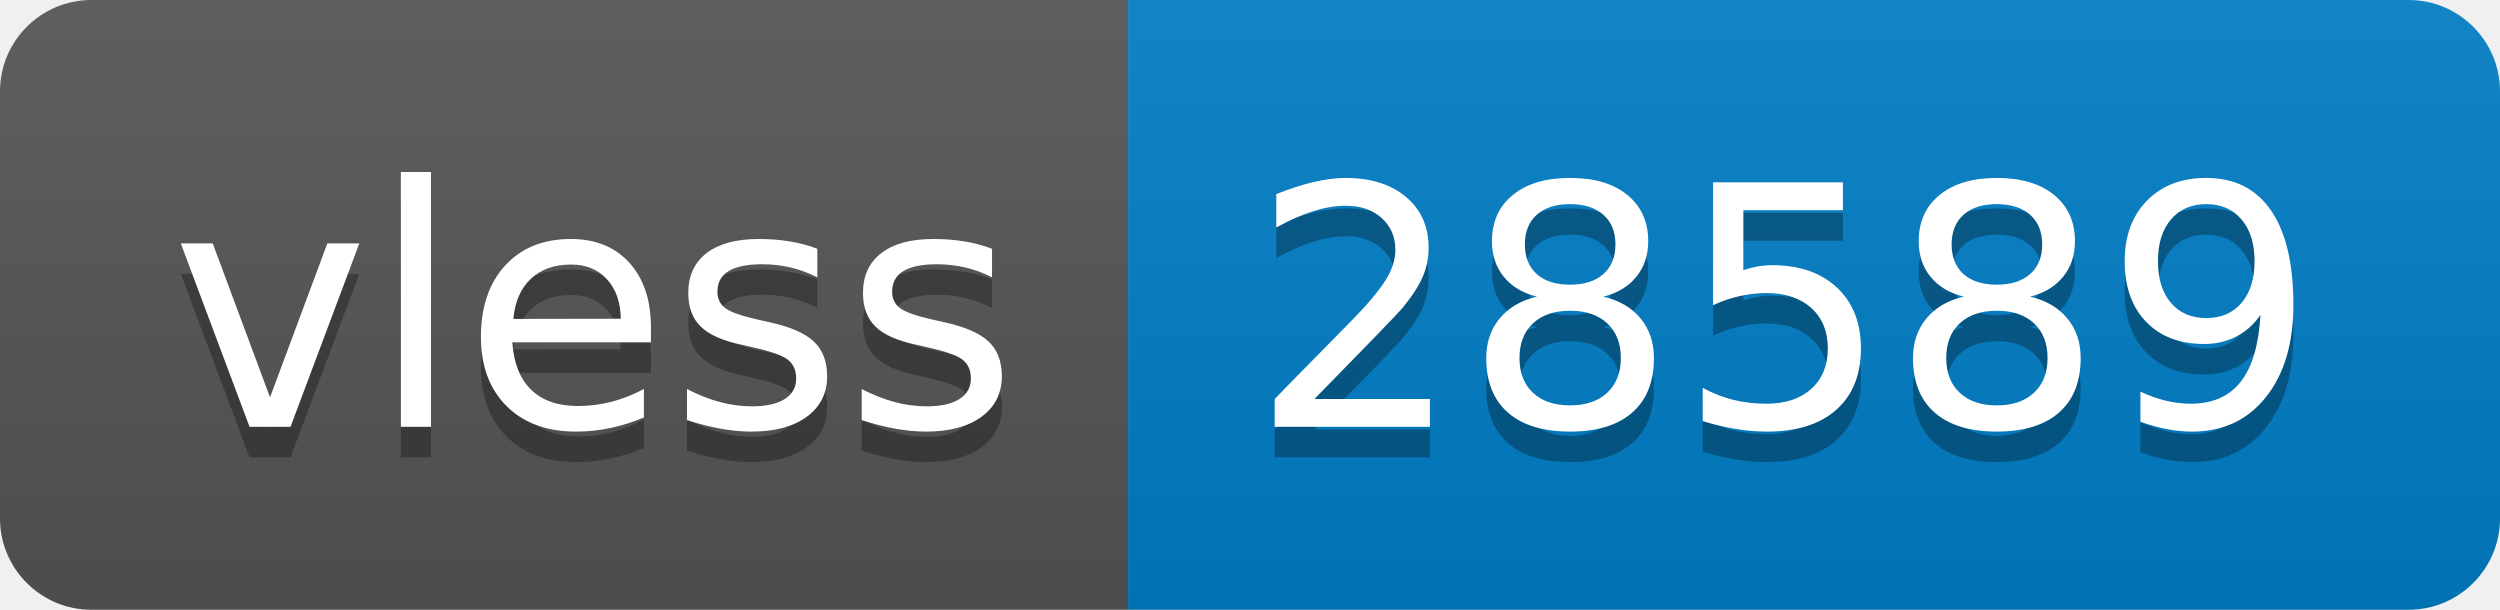
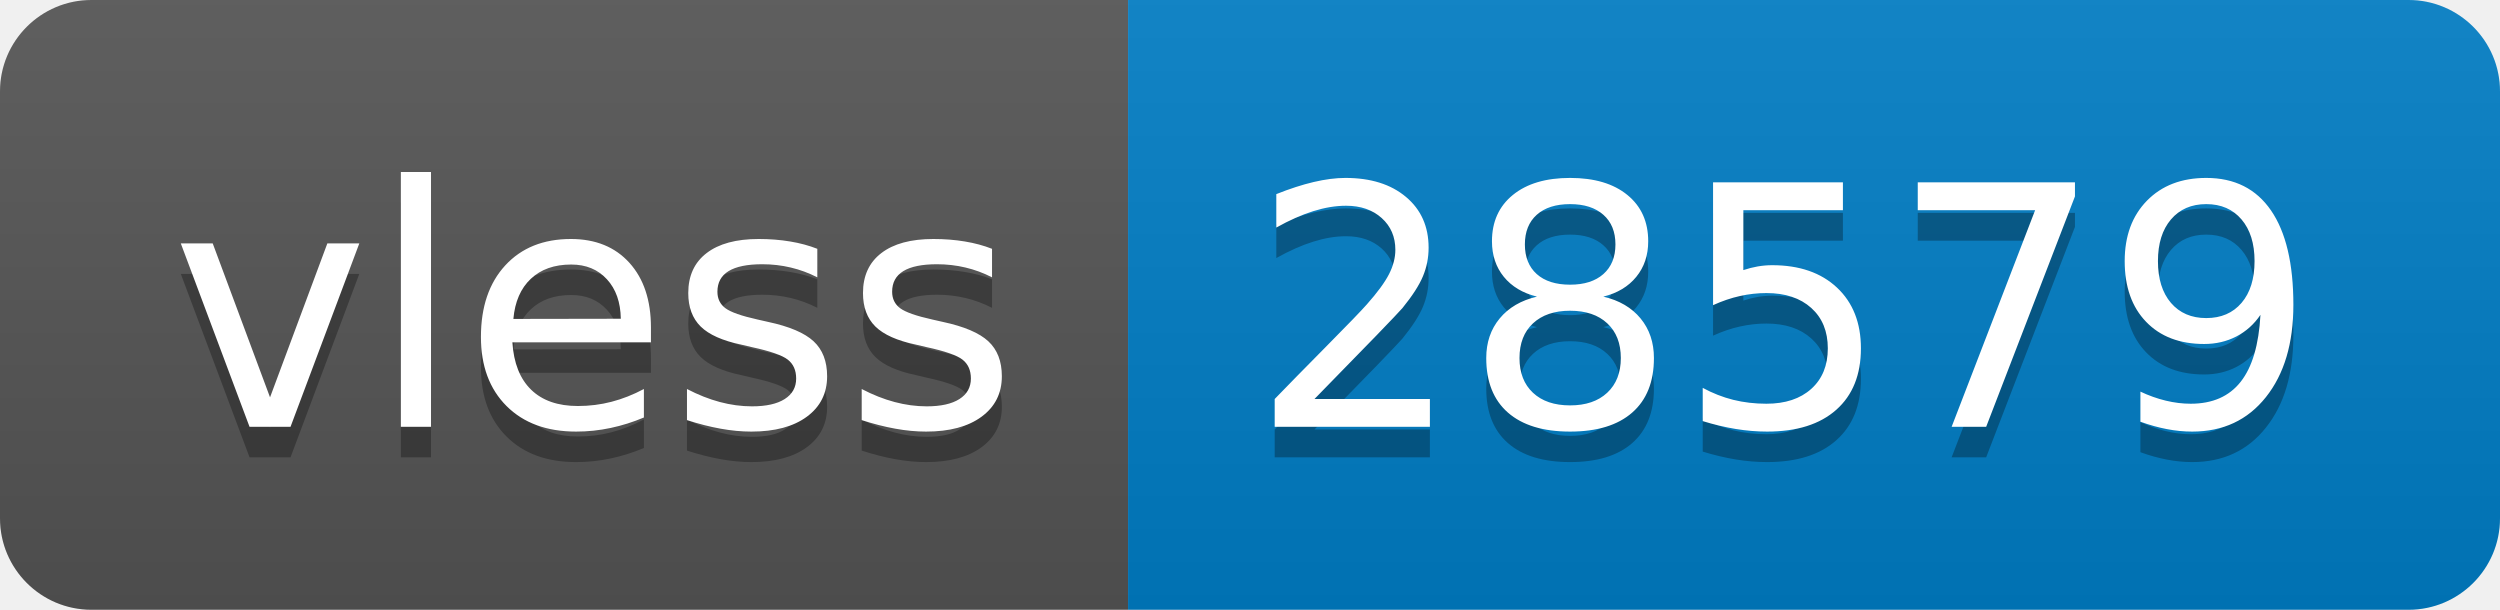
- <svg xmlns="http://www.w3.org/2000/svg" width="82" height="20" role="img" aria-label="vless: 28589">
+ <svg xmlns="http://www.w3.org/2000/svg" width="82" height="20" role="img" aria-label="vless: 28579">
  <linearGradient id="s" x2="0" y2="100%">
    <stop offset="0" stop-color="#bbb" stop-opacity=".1" />
    <stop offset="1" stop-opacity=".1" />
  </linearGradient>
  <clipPath id="r">
    <rect width="82" height="20" rx="3" fill="#fff" />
  </clipPath>
  <g clip-path="url(#r)">
    <rect width="37" height="20" fill="#555" />
    <rect x="37" width="45" height="20" fill="#007ec6" />
    <rect width="82" height="20" fill="url(#s)" />
  </g>
  <g fill="#fff" text-anchor="middle" font-family="Verdana,Geneva,DejaVu Sans,sans-serif" text-rendering="geometricPrecision" font-size="110">
    <text aria-hidden="true" x="195" y="150" fill="#010101" fill-opacity=".3" transform="scale(.1)" textLength="270">vless</text>
    <text x="195" y="140" transform="scale(.1)" fill="#fff" textLength="270">vless</text>
-     <text aria-hidden="true" x="585" y="150" fill="#010101" fill-opacity=".3" transform="scale(.1)" textLength="350">28589</text>
-     <text x="585" y="140" transform="scale(.1)" fill="#fff" textLength="350">28589</text>
+     <text aria-hidden="true" x="585" y="150" fill="#010101" fill-opacity=".3" transform="scale(.1)" textLength="350">28579</text>
+     <text x="585" y="140" transform="scale(.1)" fill="#fff" textLength="350">28579</text>
  </g>
</svg>
